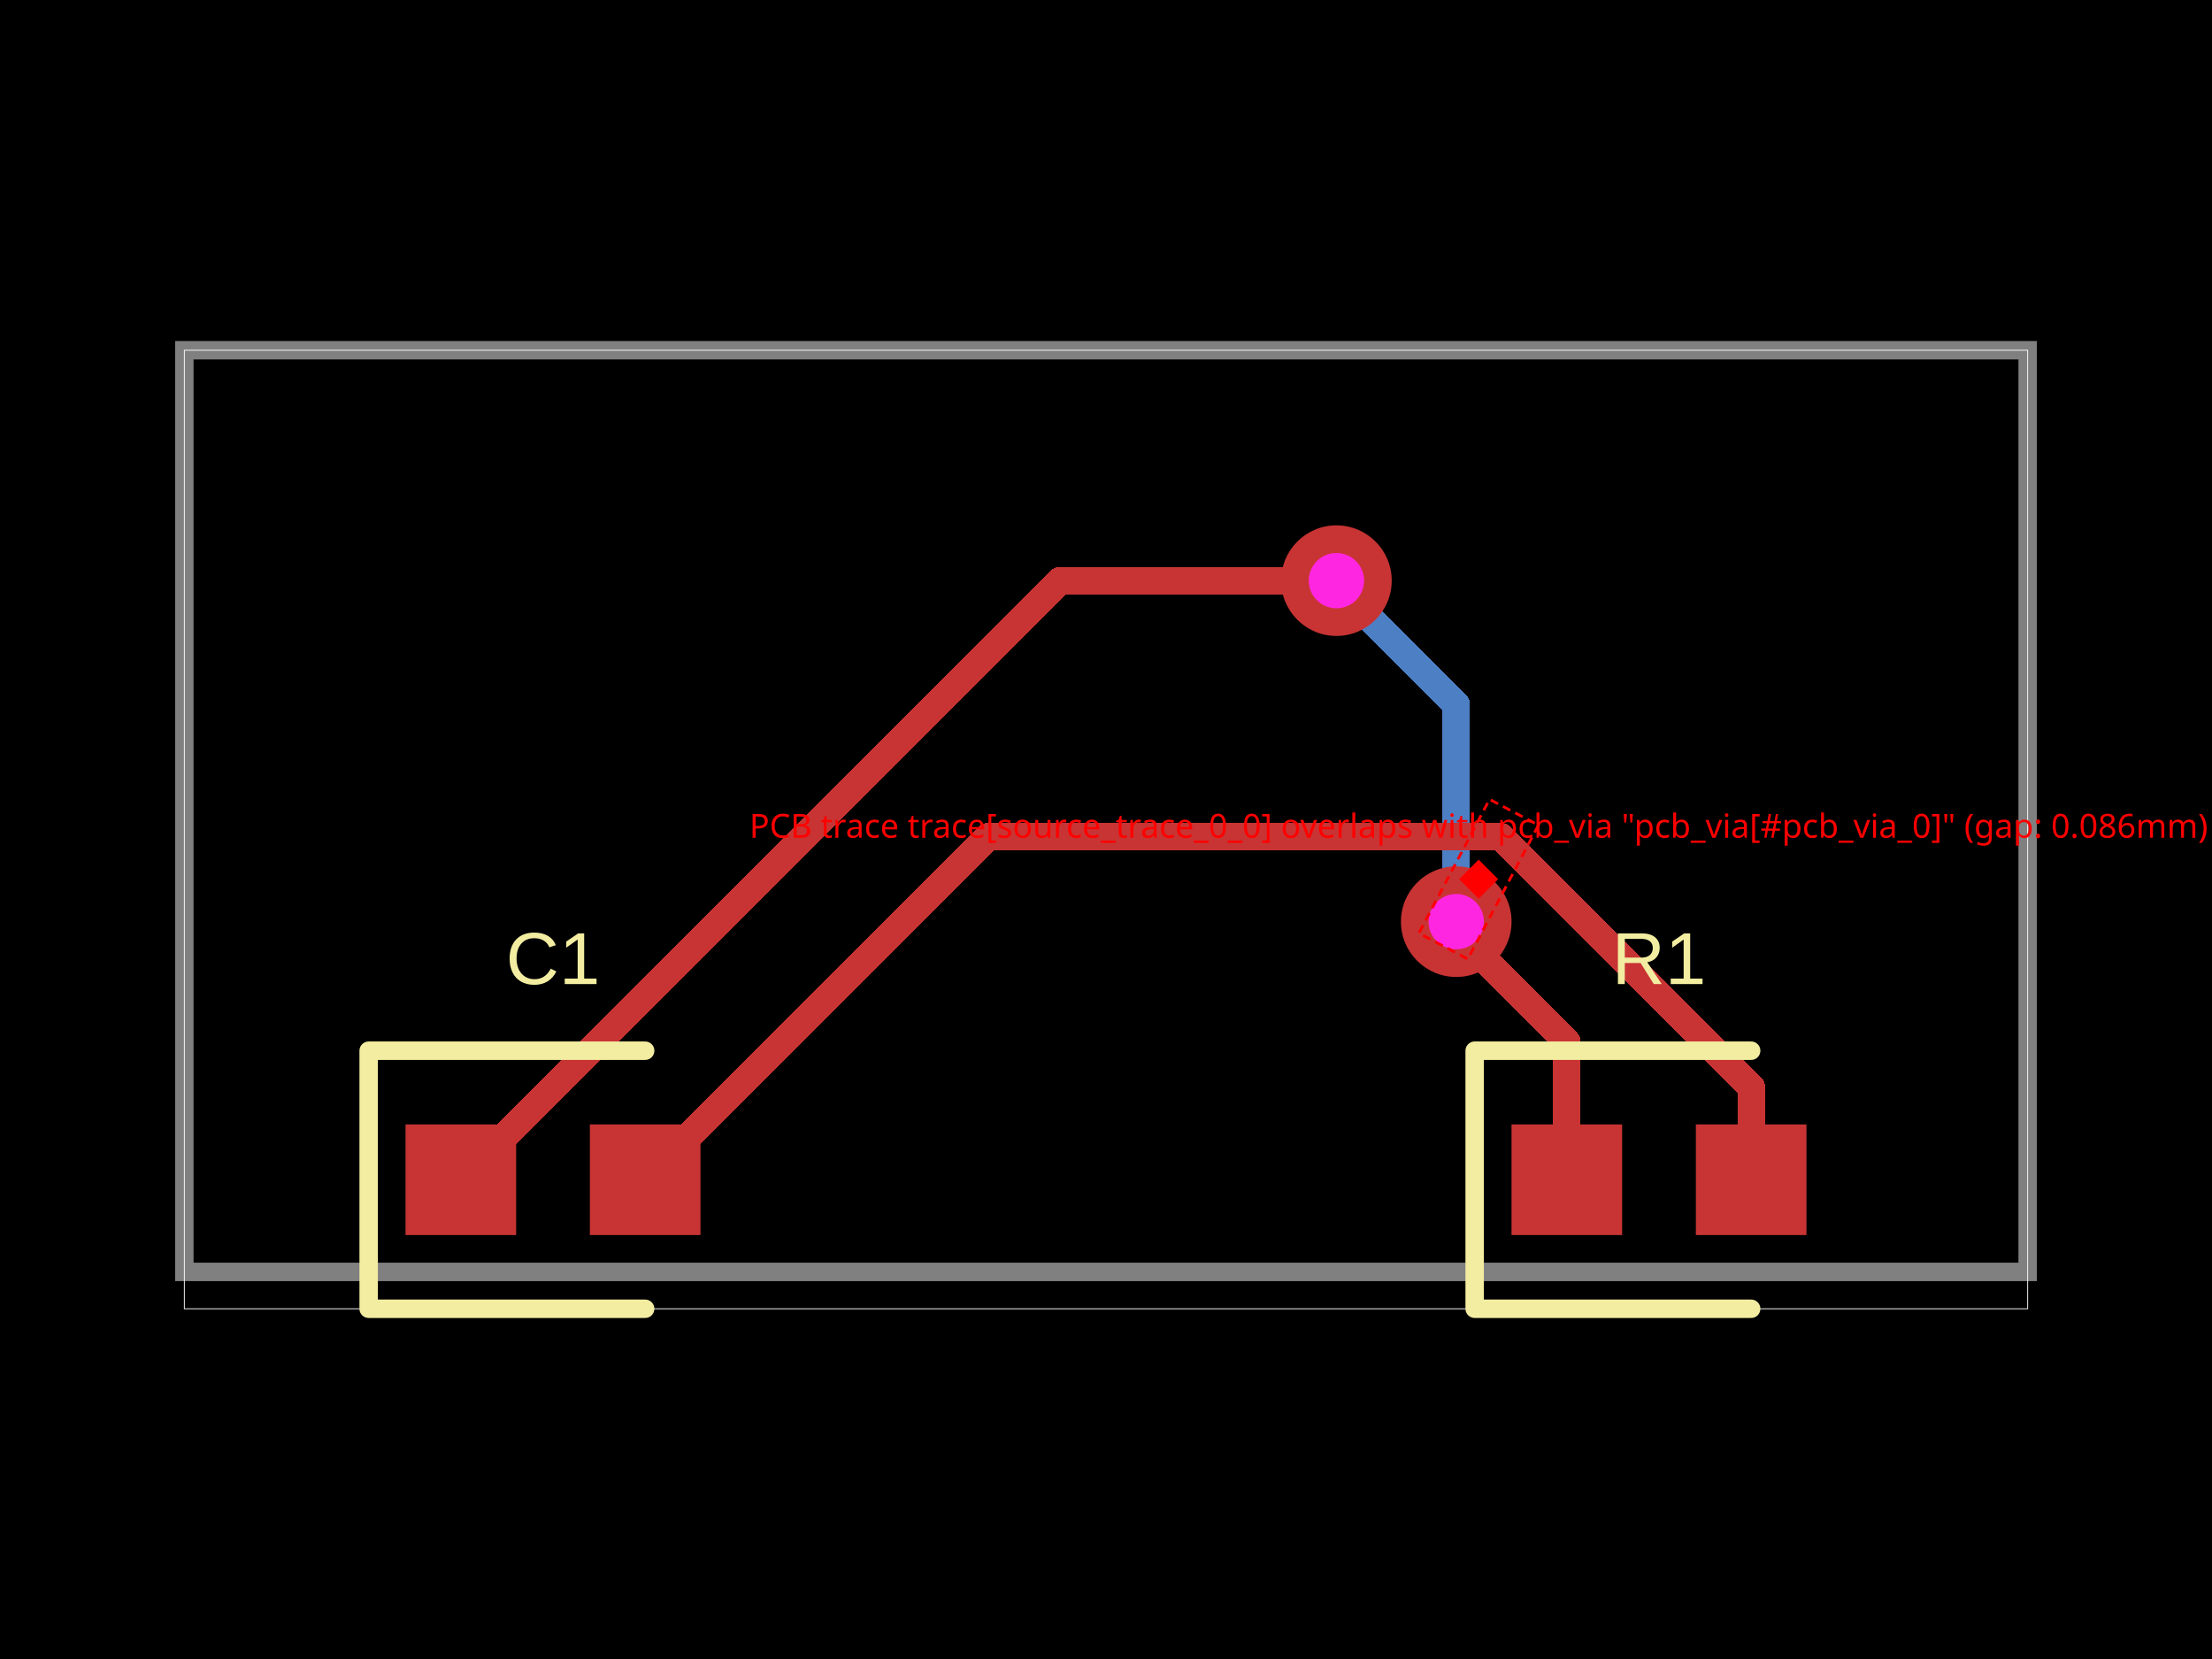
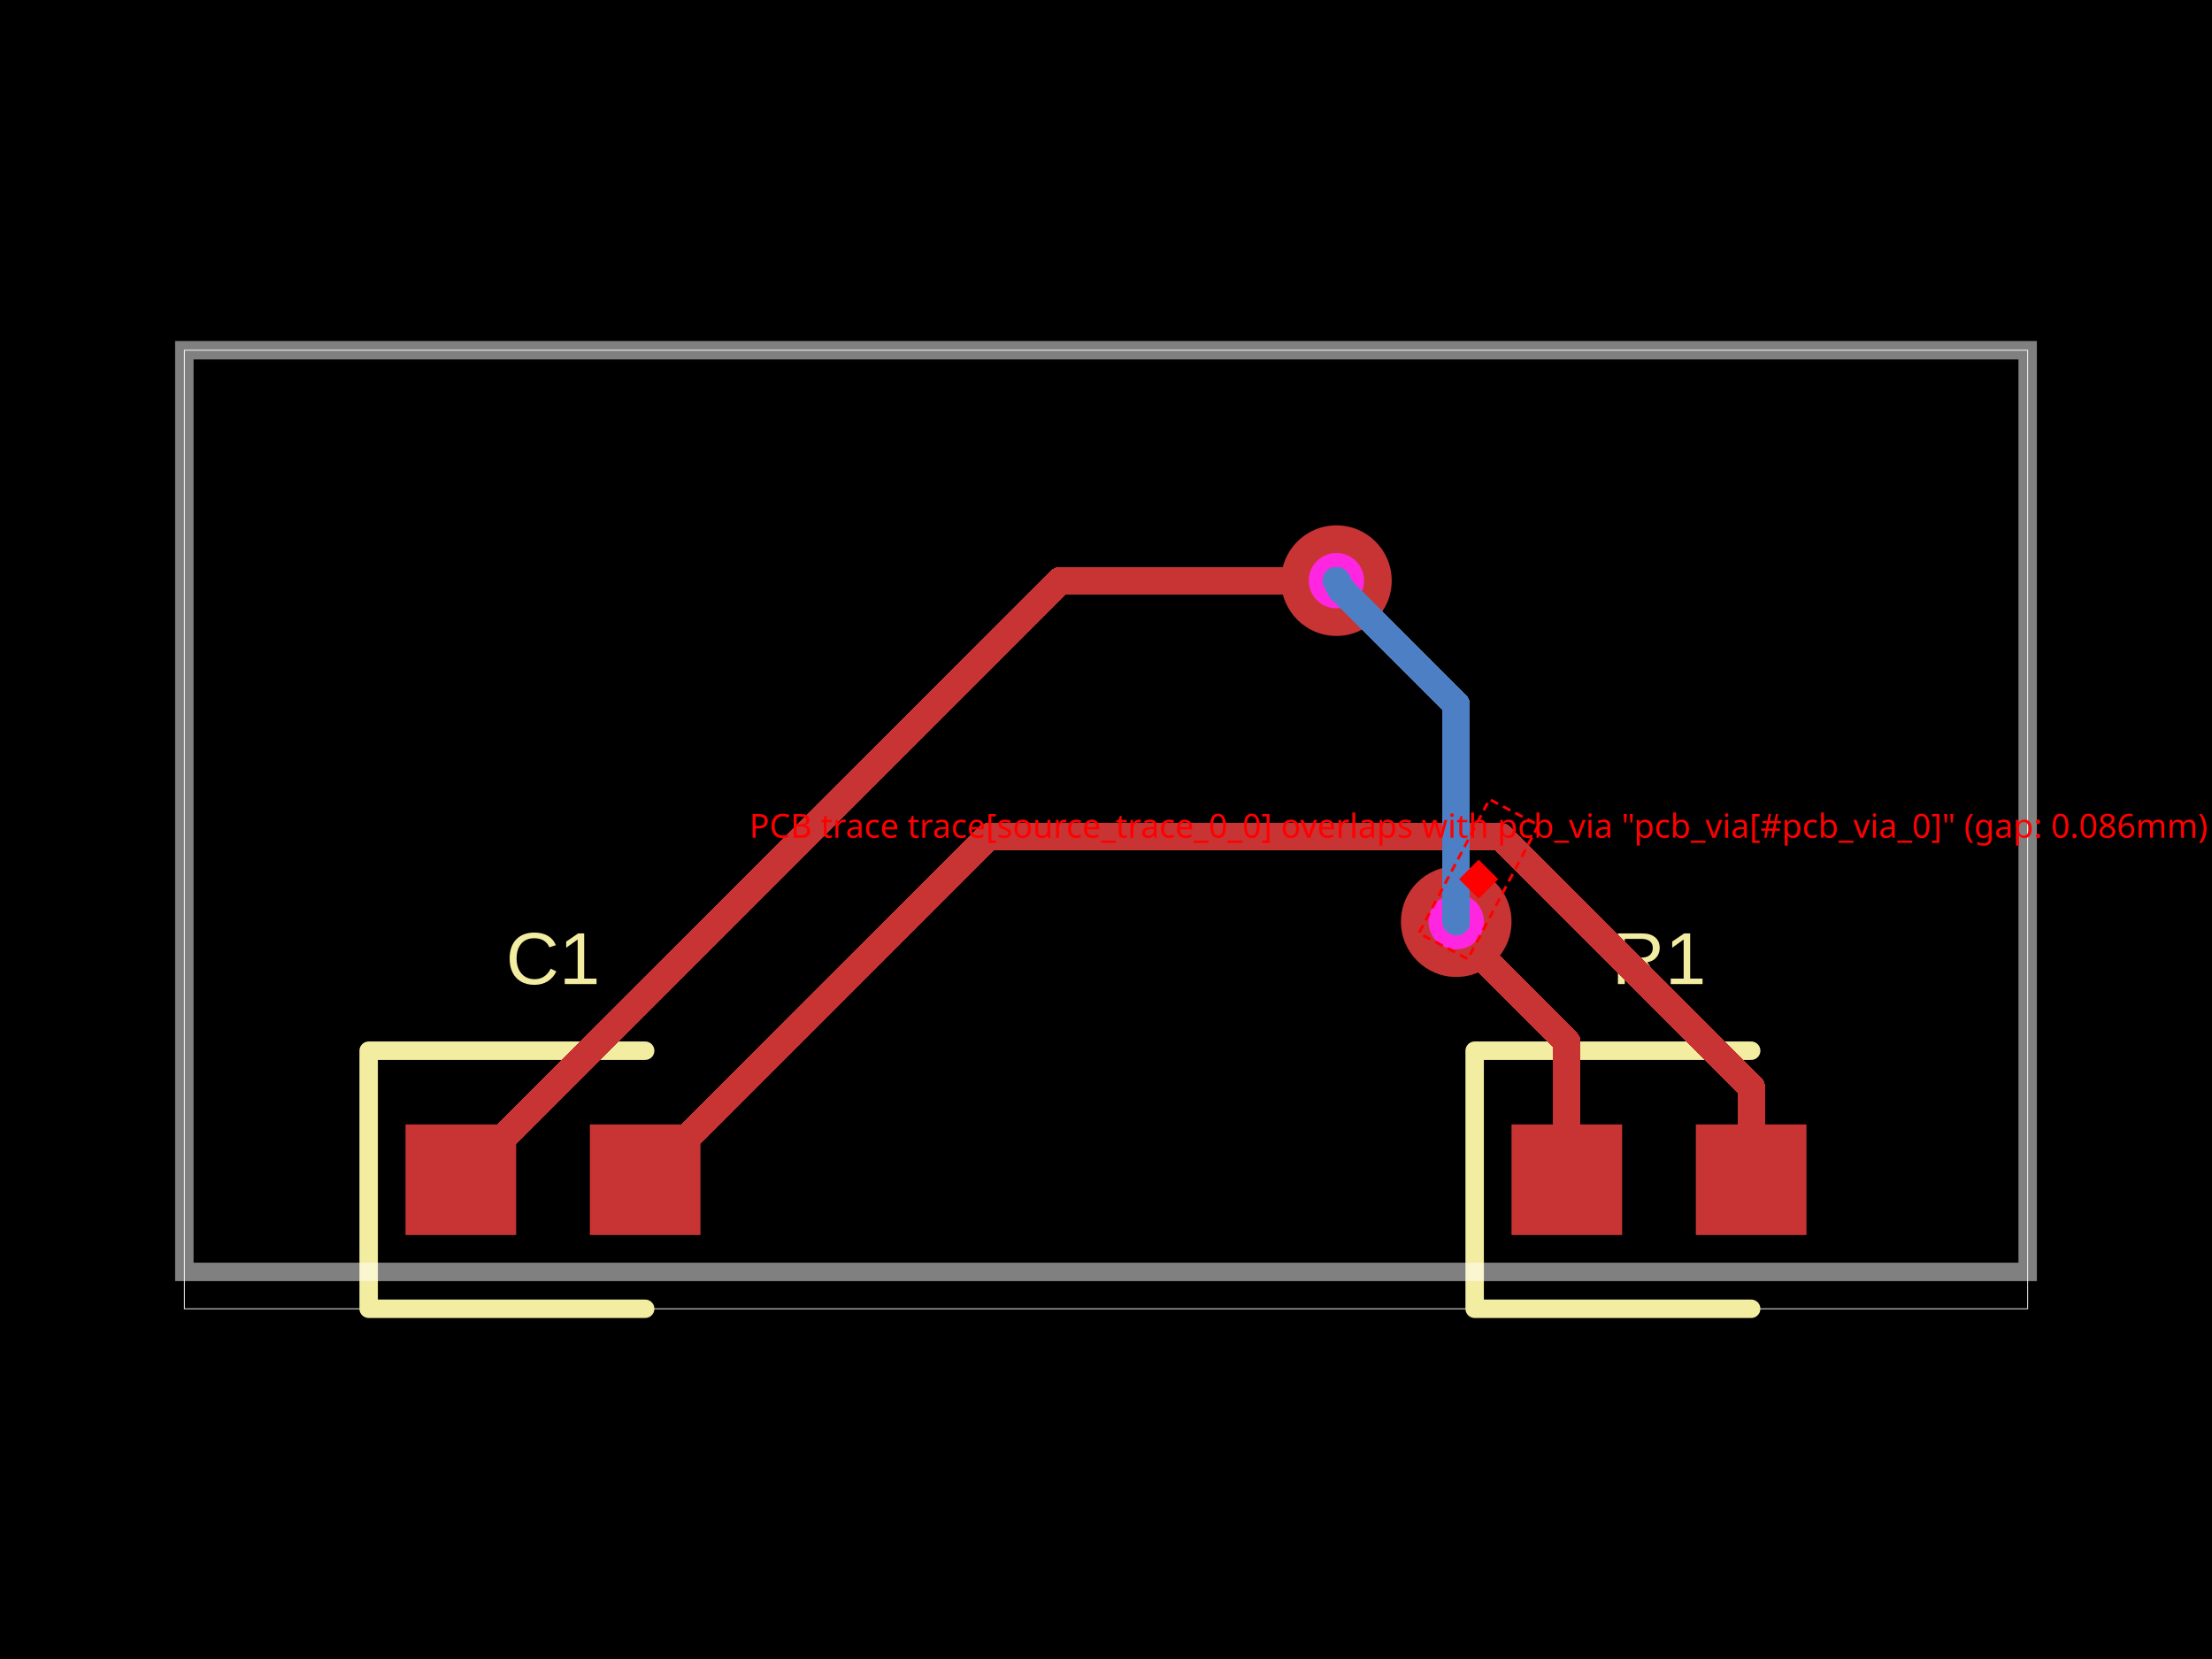
- <svg xmlns="http://www.w3.org/2000/svg" width="800" height="600" data-software-used-string="@tscircuit/core@0.0.380">
-   <style />
-   <rect class="boundary" x="0" y="0" fill="#000" width="800" height="600" />
-   <rect class="pcb-boundary" fill="none" stroke="#fff" stroke-width="0.3" x="66.667" y="126.667" width="666.667" height="346.667" />
-   <path class="pcb-board" d="M 66.667 460 L 733.333 460 L 733.333 126.667 L 66.667 126.667 Z" fill="none" stroke="rgba(255, 255, 255, 0.5)" stroke-width="6.667" />
-   <path class="pcb-trace" stroke="rgb(77, 127, 196)" fill="none" d="M 526.667 333.333 L 526.667 333.333" stroke-width="10" stroke-linecap="round" stroke-linejoin="round" shape-rendering="crispEdges" data-layer="bottom" />
-   <path class="pcb-trace" stroke="rgb(77, 127, 196)" fill="none" d="M 526.667 333.333 L 526.667 254.8" stroke-width="10" stroke-linecap="round" stroke-linejoin="round" shape-rendering="crispEdges" data-layer="bottom" />
-   <path class="pcb-trace" stroke="rgb(77, 127, 196)" fill="none" d="M 526.667 254.8 L 484.8 212.934" stroke-width="10" stroke-linecap="round" stroke-linejoin="round" shape-rendering="crispEdges" data-layer="bottom" />
-   <path class="pcb-trace" stroke="rgb(77, 127, 196)" fill="none" d="M 484.8 212.934 L 483.333 210" stroke-width="10" stroke-linecap="round" stroke-linejoin="round" shape-rendering="crispEdges" data-layer="bottom" />
-   <path class="pcb-trace" stroke="rgb(77, 127, 196)" fill="none" d="M 483.333 210 L 483.333 210" stroke-width="10" stroke-linecap="round" stroke-linejoin="round" shape-rendering="crispEdges" data-layer="bottom" />
-   <path class="pcb-trace" stroke="rgb(200, 52, 52)" fill="none" d="M 566.667 426.667 L 566.667 376.841" stroke-width="10" stroke-linecap="round" stroke-linejoin="round" shape-rendering="crispEdges" data-layer="top" />
-   <path class="pcb-trace" stroke="rgb(200, 52, 52)" fill="none" d="M 566.667 376.841 L 527.161 337.335" stroke-width="10" stroke-linecap="round" stroke-linejoin="round" shape-rendering="crispEdges" data-layer="top" />
-   <path class="pcb-trace" stroke="rgb(200, 52, 52)" fill="none" d="M 527.161 337.335 L 526.667 333.333" stroke-width="10" stroke-linecap="round" stroke-linejoin="round" shape-rendering="crispEdges" data-layer="top" />
-   <path class="pcb-trace" stroke="rgb(200, 52, 52)" fill="none" d="M 526.667 333.333 L 526.667 333.333" stroke-width="10" stroke-linecap="round" stroke-linejoin="round" shape-rendering="crispEdges" data-layer="top" />
-   <path class="pcb-trace" stroke="rgb(200, 52, 52)" fill="none" d="M 483.333 210 L 483.333 210" stroke-width="10" stroke-linecap="round" stroke-linejoin="round" shape-rendering="crispEdges" data-layer="top" />
-   <path class="pcb-trace" stroke="rgb(200, 52, 52)" fill="none" d="M 483.333 210 L 383.333 210" stroke-width="10" stroke-linecap="round" stroke-linejoin="round" shape-rendering="crispEdges" data-layer="top" />
-   <path class="pcb-trace" stroke="rgb(200, 52, 52)" fill="none" d="M 383.333 210 L 166.667 426.667" stroke-width="10" stroke-linecap="round" stroke-linejoin="round" shape-rendering="crispEdges" data-layer="top" />
-   <path class="pcb-trace" stroke="rgb(200, 52, 52)" fill="none" d="M 633.333 426.667 L 633.333 393.044" stroke-width="10" stroke-linecap="round" stroke-linejoin="round" shape-rendering="crispEdges" data-layer="top" />
-   <path class="pcb-trace" stroke="rgb(200, 52, 52)" fill="none" d="M 633.333 393.044 L 542.892 302.603" stroke-width="10" stroke-linecap="round" stroke-linejoin="round" shape-rendering="crispEdges" data-layer="top" />
-   <path class="pcb-trace" stroke="rgb(200, 52, 52)" fill="none" d="M 542.892 302.603 L 357.397 302.603" stroke-width="10" stroke-linecap="round" stroke-linejoin="round" shape-rendering="crispEdges" data-layer="top" />
-   <path class="pcb-trace" stroke="rgb(200, 52, 52)" fill="none" d="M 357.397 302.603 L 233.333 426.667" stroke-width="10" stroke-linecap="round" stroke-linejoin="round" shape-rendering="crispEdges" data-layer="top" />
-   <rect class="pcb-pad" fill="rgb(200, 52, 52)" x="546.667" y="406.667" width="40" height="40" data-layer="top" />
-   <rect class="pcb-pad" fill="rgb(200, 52, 52)" x="613.333" y="406.667" width="40" height="40" data-layer="top" />
-   <rect class="pcb-pad" fill="rgb(200, 52, 52)" x="146.667" y="406.667" width="40" height="40" data-layer="top" />
-   <rect class="pcb-pad" fill="rgb(200, 52, 52)" x="213.333" y="406.667" width="40" height="40" data-layer="top" />
-   <g>
-     <circle class="pcb-hole-outer" fill="rgb(200, 52, 52)" cx="526.667" cy="333.333" r="20" />
-     <circle class="pcb-hole-inner" fill="#FF26E2" cx="526.667" cy="333.333" r="10" />
+ <svg xmlns="http://www.w3.org/2000/svg" width="800" height="600" data-pcb-layer="root" data-software-used-string="@tscircuit/core@0.0.380">
+   <style data-pcb-layer="metadata" />
+   <rect class="boundary" x="0" y="0" fill="#000" width="800" height="600" data-pcb-layer="background" />
+   <rect class="pcb-boundary" fill="none" stroke="#fff" stroke-width="0.3" x="66.667" y="126.667" width="666.667" height="346.667" data-pcb-layer="board:outline" />
+   <text x="0" y="0" dx="0" dy="0" fill="#f2eda1" font-family="Arial, sans-serif" font-size="26.667" text-anchor="middle" dominant-baseline="central" transform="matrix(1,0,0,1,600,346.6667)" class="pcb-silkscreen-text pcb-silkscreen-top" data-pcb-silkscreen-text-id="pcb_component_0" stroke="none" data-pcb-layer="silkscreen:top">R1</text>
+   <text x="0" y="0" dx="0" dy="0" fill="#f2eda1" font-family="Arial, sans-serif" font-size="26.667" text-anchor="middle" dominant-baseline="central" transform="matrix(1,0,0,1,200,346.6667)" class="pcb-silkscreen-text pcb-silkscreen-top" data-pcb-silkscreen-text-id="pcb_component_1" stroke="none" data-pcb-layer="silkscreen:top">C1</text>
+   <path class="pcb-silkscreen pcb-silkscreen-top" d="M 633.333 380 L 533.333 380 L 533.333 473.333 L 633.333 473.333" fill="none" stroke="#f2eda1" stroke-width="6.667" stroke-linecap="round" stroke-linejoin="round" data-pcb-component-id="pcb_component_0" data-pcb-silkscreen-path-id="pcb_silkscreen_path_0" data-pcb-layer="silkscreen:top" />
+   <path class="pcb-silkscreen pcb-silkscreen-top" d="M 233.333 380 L 133.333 380 L 133.333 473.333 L 233.333 473.333" fill="none" stroke="#f2eda1" stroke-width="6.667" stroke-linecap="round" stroke-linejoin="round" data-pcb-component-id="pcb_component_1" data-pcb-silkscreen-path-id="pcb_silkscreen_path_1" data-pcb-layer="silkscreen:top" />
+   <rect class="pcb-pad" fill="rgb(200, 52, 52)" x="546.667" y="406.667" width="40" height="40" data-layer="top" data-pcb-layer="copper:top" />
+   <rect class="pcb-pad" fill="rgb(200, 52, 52)" x="613.333" y="406.667" width="40" height="40" data-layer="top" data-pcb-layer="copper:top" />
+   <rect class="pcb-pad" fill="rgb(200, 52, 52)" x="146.667" y="406.667" width="40" height="40" data-layer="top" data-pcb-layer="copper:top" />
+   <rect class="pcb-pad" fill="rgb(200, 52, 52)" x="213.333" y="406.667" width="40" height="40" data-layer="top" data-pcb-layer="copper:top" />
+   <path class="pcb-trace" stroke="rgb(200, 52, 52)" fill="none" d="M 566.667 426.667 L 566.667 376.841" stroke-width="10" stroke-linecap="round" stroke-linejoin="round" shape-rendering="crispEdges" data-layer="top" data-pcb-layer="copper:top" />
+   <path class="pcb-trace" stroke="rgb(200, 52, 52)" fill="none" d="M 566.667 376.841 L 527.161 337.335" stroke-width="10" stroke-linecap="round" stroke-linejoin="round" shape-rendering="crispEdges" data-layer="top" data-pcb-layer="copper:top" />
+   <path class="pcb-trace" stroke="rgb(200, 52, 52)" fill="none" d="M 527.161 337.335 L 526.667 333.333" stroke-width="10" stroke-linecap="round" stroke-linejoin="round" shape-rendering="crispEdges" data-layer="top" data-pcb-layer="copper:top" />
+   <path class="pcb-trace" stroke="rgb(200, 52, 52)" fill="none" d="M 526.667 333.333 L 526.667 333.333" stroke-width="10" stroke-linecap="round" stroke-linejoin="round" shape-rendering="crispEdges" data-layer="top" data-pcb-layer="copper:top" />
+   <path class="pcb-trace" stroke="rgb(200, 52, 52)" fill="none" d="M 483.333 210 L 483.333 210" stroke-width="10" stroke-linecap="round" stroke-linejoin="round" shape-rendering="crispEdges" data-layer="top" data-pcb-layer="copper:top" />
+   <path class="pcb-trace" stroke="rgb(200, 52, 52)" fill="none" d="M 483.333 210 L 383.333 210" stroke-width="10" stroke-linecap="round" stroke-linejoin="round" shape-rendering="crispEdges" data-layer="top" data-pcb-layer="copper:top" />
+   <path class="pcb-trace" stroke="rgb(200, 52, 52)" fill="none" d="M 383.333 210 L 166.667 426.667" stroke-width="10" stroke-linecap="round" stroke-linejoin="round" shape-rendering="crispEdges" data-layer="top" data-pcb-layer="copper:top" />
+   <path class="pcb-trace" stroke="rgb(200, 52, 52)" fill="none" d="M 633.333 426.667 L 633.333 393.044" stroke-width="10" stroke-linecap="round" stroke-linejoin="round" shape-rendering="crispEdges" data-layer="top" data-pcb-layer="copper:top" />
+   <path class="pcb-trace" stroke="rgb(200, 52, 52)" fill="none" d="M 633.333 393.044 L 542.892 302.603" stroke-width="10" stroke-linecap="round" stroke-linejoin="round" shape-rendering="crispEdges" data-layer="top" data-pcb-layer="copper:top" />
+   <path class="pcb-trace" stroke="rgb(200, 52, 52)" fill="none" d="M 542.892 302.603 L 357.397 302.603" stroke-width="10" stroke-linecap="round" stroke-linejoin="round" shape-rendering="crispEdges" data-layer="top" data-pcb-layer="copper:top" />
+   <path class="pcb-trace" stroke="rgb(200, 52, 52)" fill="none" d="M 357.397 302.603 L 233.333 426.667" stroke-width="10" stroke-linecap="round" stroke-linejoin="round" shape-rendering="crispEdges" data-layer="top" data-pcb-layer="copper:top" />
+   <g data-pcb-layer="copper:through">
+     <circle class="pcb-hole-outer" fill="rgb(200, 52, 52)" cx="526.667" cy="333.333" r="20" data-pcb-layer="copper:through" />
+     <circle class="pcb-hole-inner" fill="#FF26E2" cx="526.667" cy="333.333" r="10" data-pcb-layer="drill:through" />
  </g>
-   <g>
-     <circle class="pcb-hole-outer" fill="rgb(200, 52, 52)" cx="483.333" cy="210" r="20" />
-     <circle class="pcb-hole-inner" fill="#FF26E2" cx="483.333" cy="210" r="10" />
+   <g data-pcb-layer="copper:through">
+     <circle class="pcb-hole-outer" fill="rgb(200, 52, 52)" cx="483.333" cy="210" r="20" data-pcb-layer="copper:through" />
+     <circle class="pcb-hole-inner" fill="#FF26E2" cx="483.333" cy="210" r="10" data-pcb-layer="drill:through" />
  </g>
-   <path class="pcb-silkscreen pcb-silkscreen-top" d="M 633.333 380 L 533.333 380 L 533.333 473.333 L 633.333 473.333" fill="none" stroke="#f2eda1" stroke-width="6.667" stroke-linecap="round" stroke-linejoin="round" data-pcb-component-id="pcb_component_0" data-pcb-silkscreen-path-id="pcb_silkscreen_path_0" />
-   <path class="pcb-silkscreen pcb-silkscreen-top" d="M 233.333 380 L 133.333 380 L 133.333 473.333 L 233.333 473.333" fill="none" stroke="#f2eda1" stroke-width="6.667" stroke-linecap="round" stroke-linejoin="round" data-pcb-component-id="pcb_component_1" data-pcb-silkscreen-path-id="pcb_silkscreen_path_1" />
-   <text x="0" y="0" dx="0" dy="0" fill="#f2eda1" font-family="Arial, sans-serif" font-size="26.667" text-anchor="middle" dominant-baseline="central" transform="matrix(1,0,0,1,600,346.6667)" class="pcb-silkscreen-text pcb-silkscreen-top" data-pcb-silkscreen-text-id="pcb_component_0" stroke="none">R1</text>
-   <text x="0" y="0" dx="0" dy="0" fill="#f2eda1" font-family="Arial, sans-serif" font-size="26.667" text-anchor="middle" dominant-baseline="central" transform="matrix(1,0,0,1,200,346.6667)" class="pcb-silkscreen-text pcb-silkscreen-top" data-pcb-silkscreen-text-id="pcb_component_1" stroke="none">C1</text>
-   <rect x="507.404" y="307.968" width="54.751" height="20" fill="none" stroke="red" stroke-width="1" stroke-dasharray="3,2" transform="rotate(117.8345 534.7795 317.9684)" />
-   <rect x="529.78" y="312.968" width="10" height="10" fill="red" transform="rotate(45 534.7795 317.9684)" />
-   <text x="534.78" y="302.968" fill="red" font-family="sans-serif" font-size="12" text-anchor="middle">PCB trace trace[source_trace_0_0] overlaps with pcb_via "pcb_via[#pcb_via_0]" (gap: 0.086mm)</text>
+   <path class="pcb-board" d="M 66.667 460 L 733.333 460 L 733.333 126.667 L 66.667 126.667 Z" fill="none" stroke="rgba(255, 255, 255, 0.5)" stroke-width="6.667" data-pcb-layer="board:board" />
+   <path class="pcb-trace" stroke="rgb(77, 127, 196)" fill="none" d="M 526.667 333.333 L 526.667 333.333" stroke-width="10" stroke-linecap="round" stroke-linejoin="round" shape-rendering="crispEdges" data-layer="bottom" data-pcb-layer="copper:bottom" />
+   <path class="pcb-trace" stroke="rgb(77, 127, 196)" fill="none" d="M 526.667 333.333 L 526.667 254.8" stroke-width="10" stroke-linecap="round" stroke-linejoin="round" shape-rendering="crispEdges" data-layer="bottom" data-pcb-layer="copper:bottom" />
+   <path class="pcb-trace" stroke="rgb(77, 127, 196)" fill="none" d="M 526.667 254.8 L 484.8 212.934" stroke-width="10" stroke-linecap="round" stroke-linejoin="round" shape-rendering="crispEdges" data-layer="bottom" data-pcb-layer="copper:bottom" />
+   <path class="pcb-trace" stroke="rgb(77, 127, 196)" fill="none" d="M 484.8 212.934 L 483.333 210" stroke-width="10" stroke-linecap="round" stroke-linejoin="round" shape-rendering="crispEdges" data-layer="bottom" data-pcb-layer="copper:bottom" />
+   <path class="pcb-trace" stroke="rgb(77, 127, 196)" fill="none" d="M 483.333 210 L 483.333 210" stroke-width="10" stroke-linecap="round" stroke-linejoin="round" shape-rendering="crispEdges" data-layer="bottom" data-pcb-layer="copper:bottom" />
+   <rect x="507.404" y="307.968" width="54.751" height="20" fill="none" stroke="red" stroke-width="1" stroke-dasharray="3,2" transform="rotate(117.8345 534.7795 317.9684)" data-pcb-layer="error:overlay" />
+   <rect x="529.78" y="312.968" width="10" height="10" fill="red" transform="rotate(45 534.7795 317.9684)" data-pcb-layer="error:overlay" />
+   <text x="534.78" y="302.968" fill="red" font-family="sans-serif" font-size="12" text-anchor="middle" data-pcb-layer="error:overlay">PCB trace trace[source_trace_0_0] overlaps with pcb_via "pcb_via[#pcb_via_0]" (gap: 0.086mm)</text>
</svg>
